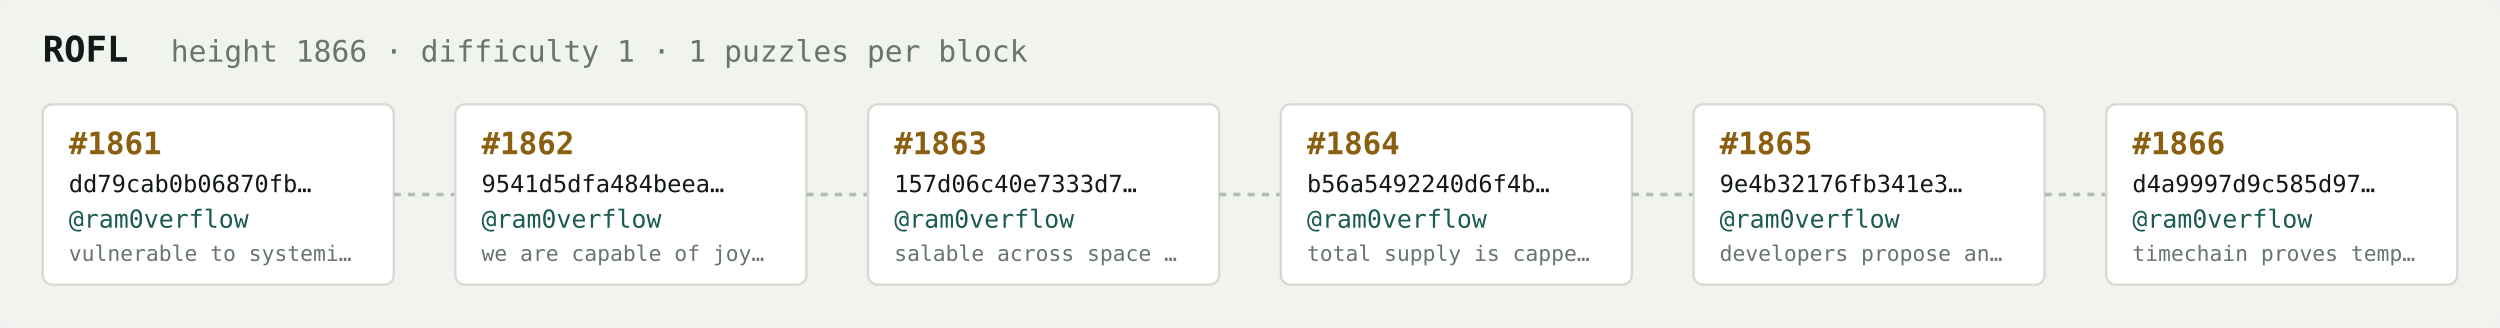
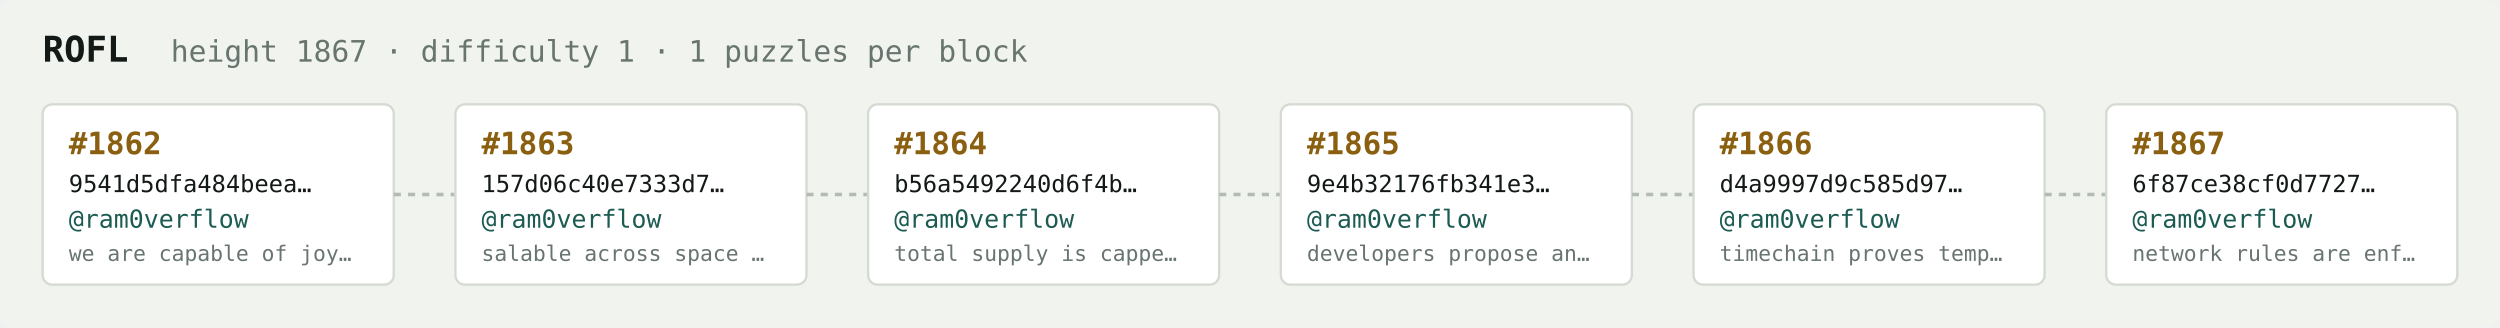
<svg xmlns="http://www.w3.org/2000/svg" width="1054" height="138" viewBox="0 0 1054 138" font-family="ui-monospace,SFMono-Regular,Menlo,monospace">
  <rect fill="#f1f3ef" width="1054" height="138" rx="6" />
  <text x="18" y="26" fill="#121916" font-size="15" font-weight="700">ROFL</text>
-   <text x="72" y="26" fill="#68746e" font-size="12.5">height 1866 · difficulty 1 · 1 puzzles per block</text>
+   <text x="72" y="26" fill="#68746e" font-size="12.5">height 1867 · difficulty 1 · 1 puzzles per block</text>
  <rect x="18" y="44" width="148" height="76" rx="4" fill="#ffffff" stroke="#d5dbd2" stroke-width="1" />
-   <text x="29" y="65" fill="#8a5f10" font-size="13" font-weight="700">#1861</text>
-   <text x="29" y="81" fill="#121916" font-size="10">dd79cab0b06870fb…</text>
+   <text x="29" y="65" fill="#8a5f10" font-size="13" font-weight="700">#1862</text>
+   <text x="29" y="81" fill="#121916" font-size="10">9541d5dfa484beea…</text>
  <text x="29" y="96" fill="#1c5b52" font-size="10.5">@ram0verflow</text>
-   <text x="29" y="110" fill="#68746e" font-size="9">vulnerable to systemi…</text>
+   <text x="29" y="110" fill="#68746e" font-size="9">we are capable of joy…</text>
  <line x1="166" y1="82.0" x2="192" y2="82.0" stroke="#b3bcb4" stroke-width="1.5" stroke-dasharray="3 3" />
  <rect x="192" y="44" width="148" height="76" rx="4" fill="#ffffff" stroke="#d5dbd2" stroke-width="1" />
-   <text x="203" y="65" fill="#8a5f10" font-size="13" font-weight="700">#1862</text>
-   <text x="203" y="81" fill="#121916" font-size="10">9541d5dfa484beea…</text>
+   <text x="203" y="65" fill="#8a5f10" font-size="13" font-weight="700">#1863</text>
+   <text x="203" y="81" fill="#121916" font-size="10">157d06c40e7333d7…</text>
  <text x="203" y="96" fill="#1c5b52" font-size="10.5">@ram0verflow</text>
-   <text x="203" y="110" fill="#68746e" font-size="9">we are capable of joy…</text>
+   <text x="203" y="110" fill="#68746e" font-size="9">salable across space …</text>
  <line x1="340" y1="82.0" x2="366" y2="82.0" stroke="#b3bcb4" stroke-width="1.5" stroke-dasharray="3 3" />
  <rect x="366" y="44" width="148" height="76" rx="4" fill="#ffffff" stroke="#d5dbd2" stroke-width="1" />
-   <text x="377" y="65" fill="#8a5f10" font-size="13" font-weight="700">#1863</text>
-   <text x="377" y="81" fill="#121916" font-size="10">157d06c40e7333d7…</text>
+   <text x="377" y="65" fill="#8a5f10" font-size="13" font-weight="700">#1864</text>
+   <text x="377" y="81" fill="#121916" font-size="10">b56a5492240d6f4b…</text>
  <text x="377" y="96" fill="#1c5b52" font-size="10.5">@ram0verflow</text>
-   <text x="377" y="110" fill="#68746e" font-size="9">salable across space …</text>
+   <text x="377" y="110" fill="#68746e" font-size="9">total supply is cappe…</text>
  <line x1="514" y1="82.0" x2="540" y2="82.0" stroke="#b3bcb4" stroke-width="1.5" stroke-dasharray="3 3" />
  <rect x="540" y="44" width="148" height="76" rx="4" fill="#ffffff" stroke="#d5dbd2" stroke-width="1" />
-   <text x="551" y="65" fill="#8a5f10" font-size="13" font-weight="700">#1864</text>
-   <text x="551" y="81" fill="#121916" font-size="10">b56a5492240d6f4b…</text>
+   <text x="551" y="65" fill="#8a5f10" font-size="13" font-weight="700">#1865</text>
+   <text x="551" y="81" fill="#121916" font-size="10">9e4b32176fb341e3…</text>
  <text x="551" y="96" fill="#1c5b52" font-size="10.5">@ram0verflow</text>
-   <text x="551" y="110" fill="#68746e" font-size="9">total supply is cappe…</text>
+   <text x="551" y="110" fill="#68746e" font-size="9">developers propose an…</text>
  <line x1="688" y1="82.0" x2="714" y2="82.0" stroke="#b3bcb4" stroke-width="1.5" stroke-dasharray="3 3" />
  <rect x="714" y="44" width="148" height="76" rx="4" fill="#ffffff" stroke="#d5dbd2" stroke-width="1" />
-   <text x="725" y="65" fill="#8a5f10" font-size="13" font-weight="700">#1865</text>
-   <text x="725" y="81" fill="#121916" font-size="10">9e4b32176fb341e3…</text>
+   <text x="725" y="65" fill="#8a5f10" font-size="13" font-weight="700">#1866</text>
+   <text x="725" y="81" fill="#121916" font-size="10">d4a9997d9c585d97…</text>
  <text x="725" y="96" fill="#1c5b52" font-size="10.5">@ram0verflow</text>
-   <text x="725" y="110" fill="#68746e" font-size="9">developers propose an…</text>
+   <text x="725" y="110" fill="#68746e" font-size="9">timechain proves temp…</text>
  <line x1="862" y1="82.0" x2="888" y2="82.0" stroke="#b3bcb4" stroke-width="1.5" stroke-dasharray="3 3" />
  <rect x="888" y="44" width="148" height="76" rx="4" fill="#ffffff" stroke="#d5dbd2" stroke-width="1" />
-   <text x="899" y="65" fill="#8a5f10" font-size="13" font-weight="700">#1866</text>
-   <text x="899" y="81" fill="#121916" font-size="10">d4a9997d9c585d97…</text>
+   <text x="899" y="65" fill="#8a5f10" font-size="13" font-weight="700">#1867</text>
+   <text x="899" y="81" fill="#121916" font-size="10">6f87ce38cf0d7727…</text>
  <text x="899" y="96" fill="#1c5b52" font-size="10.5">@ram0verflow</text>
-   <text x="899" y="110" fill="#68746e" font-size="9">timechain proves temp…</text>
+   <text x="899" y="110" fill="#68746e" font-size="9">network rules are enf…</text>
</svg>
